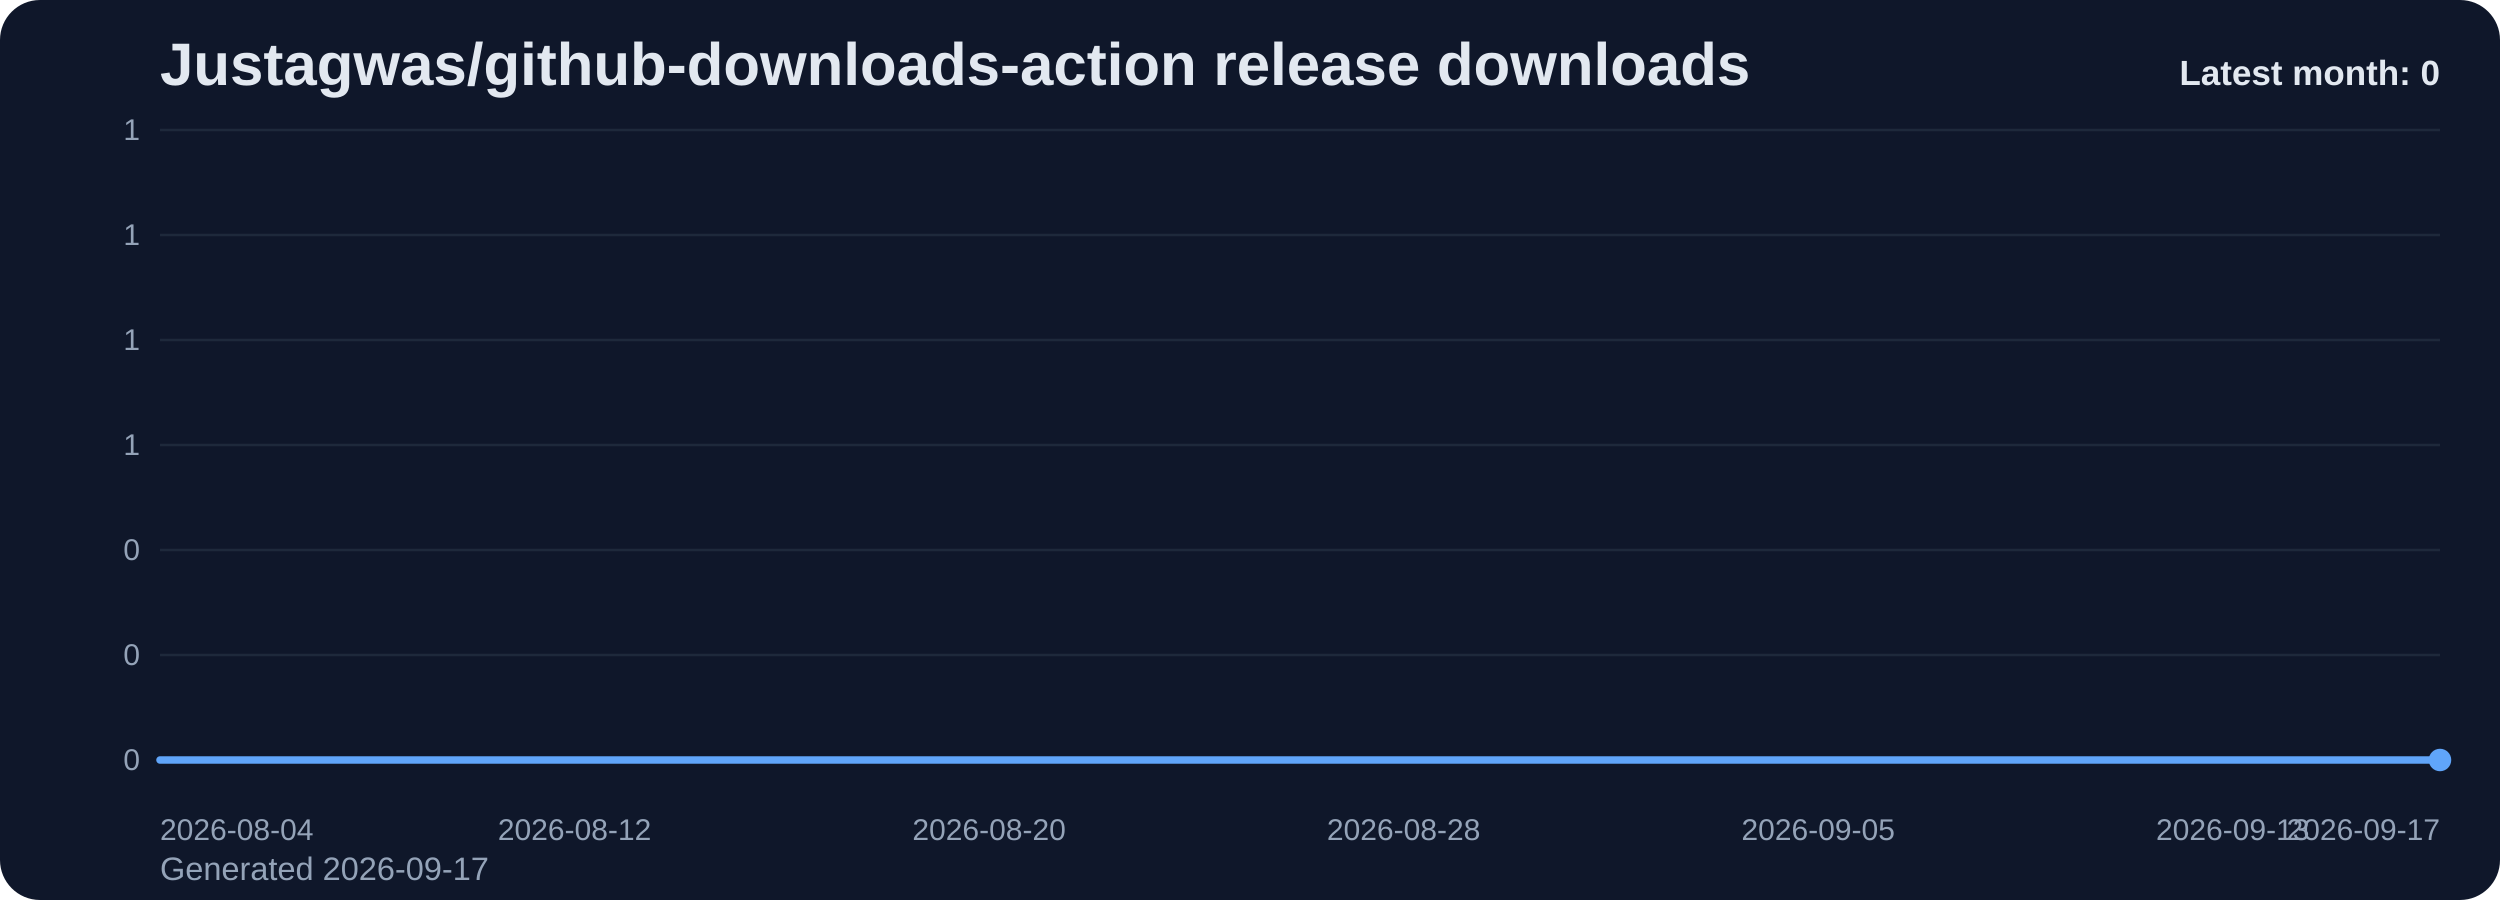
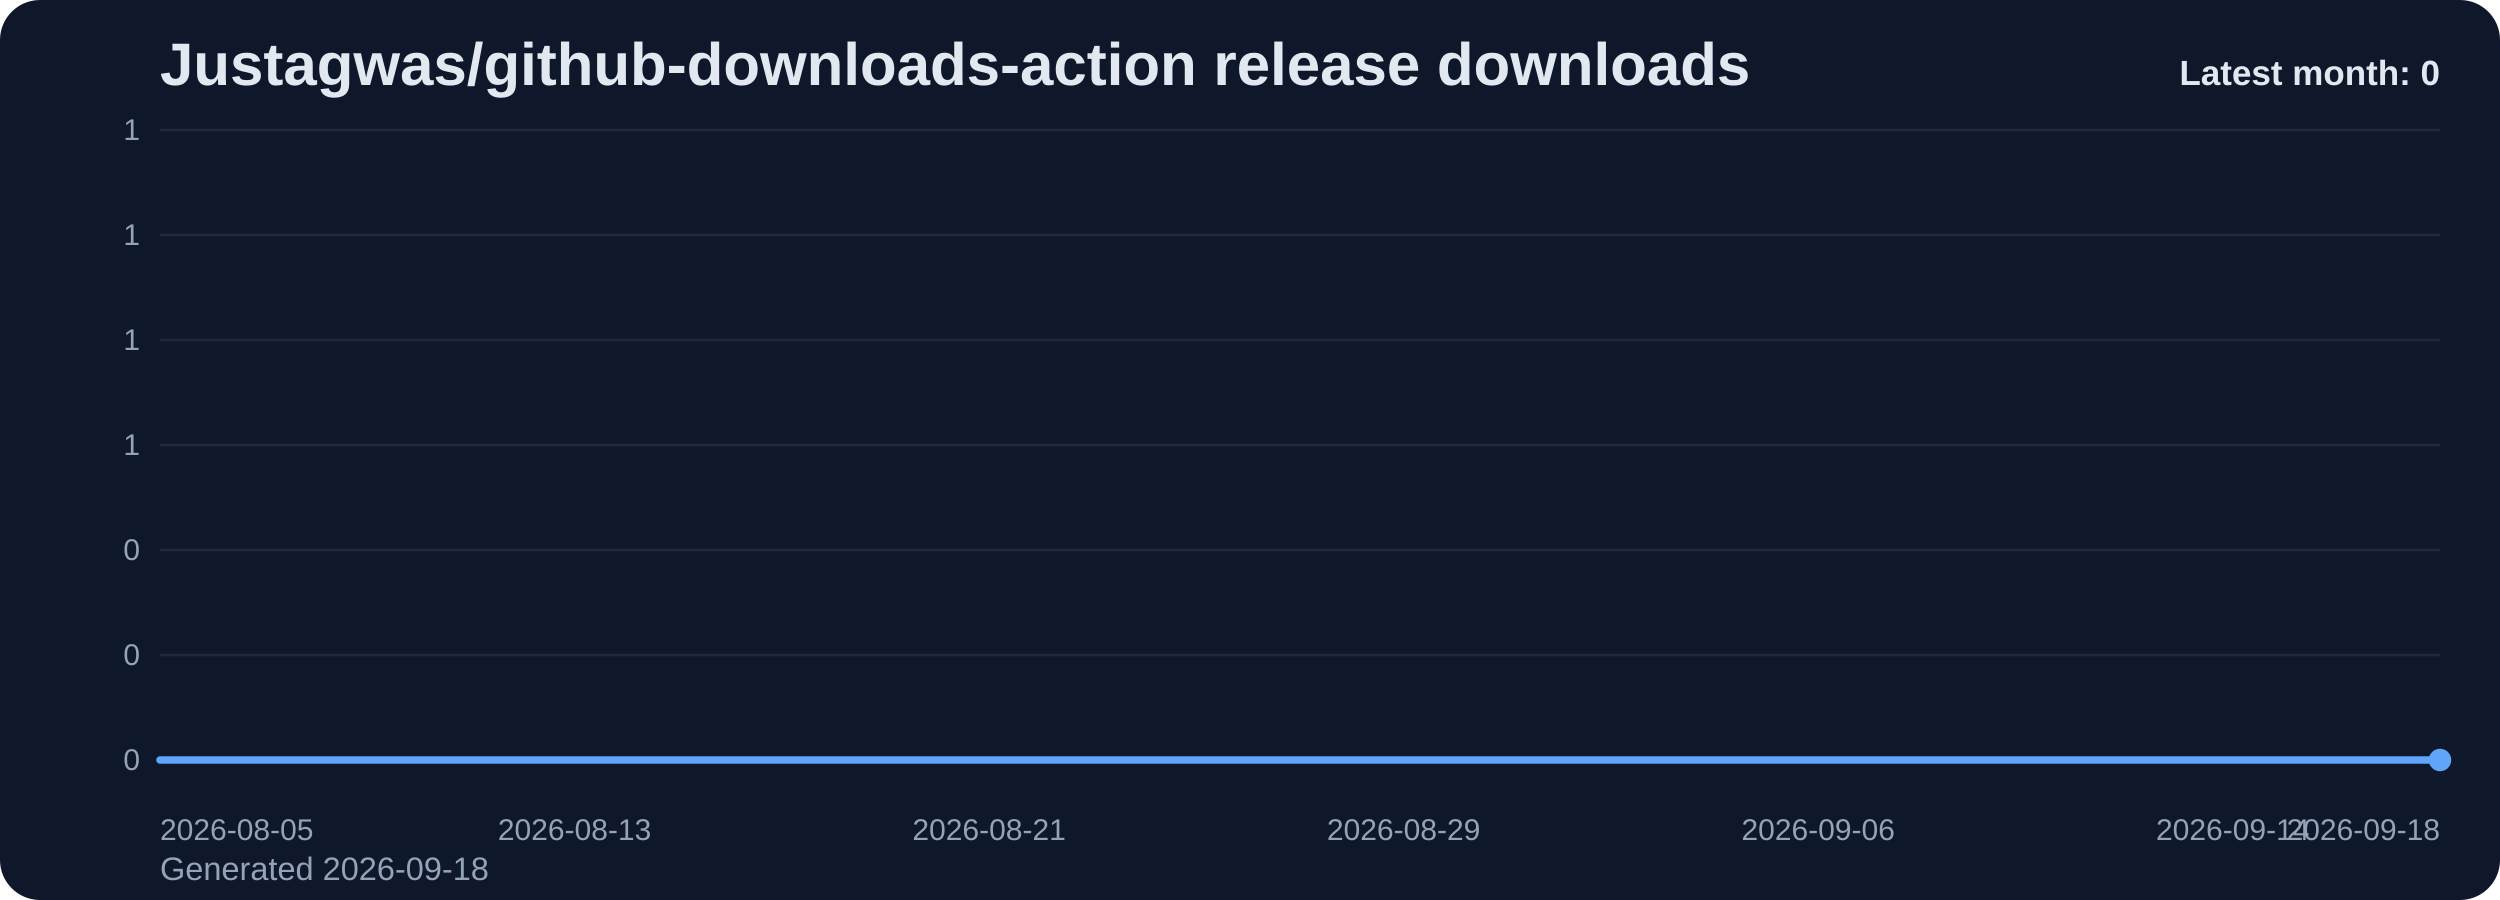
<svg xmlns="http://www.w3.org/2000/svg" viewBox="0 0 1000 360" role="img" aria-label="Justagwas/github-downloads-action release downloads chart">
  <defs>
    <linearGradient id="fill-monthly-slate" x1="0" y1="0" x2="0" y2="1">
      <stop offset="0%" stop-color="#60a5fa" stop-opacity="0.32" />
      <stop offset="100%" stop-color="#60a5fa" stop-opacity="0.05" />
    </linearGradient>
    <style>
      .bg { fill: #0f172a; }
      .title { font: 700 24px Arial, sans-serif; fill: #e2e8f0; }
      .sub { font: 400 13px Arial, sans-serif; fill: #94a3b8; }
      .grid { stroke: #1e293b; stroke-width: 1; }
      .axis { font: 400 12px Arial, sans-serif; fill: #94a3b8; }
      .line { fill: none; stroke: #60a5fa; stroke-width: 3; stroke-linecap: round; stroke-linejoin: round; }
      .dot { fill: #60a5fa; }
      .value { font: 600 11px Arial, sans-serif; fill: #cbd5e1; }
      .latest { font: 700 14px Arial, sans-serif; fill: #e2e8f0; }
    </style>
  </defs>
  <rect class="bg" x="0" y="0" width="1000" height="360" rx="16" />
  <text class="title" x="64" y="34">Justagwas/github-downloads-action release downloads</text>
-   <text class="sub" x="64" y="352">Generated 2026-09-17</text>
+   <text class="sub" x="64" y="352">Generated 2026-09-18</text>
  <line x1="64" y1="52.00" x2="976" y2="52.00" class="grid" />
  <text x="56" y="56.00" text-anchor="end" class="axis">1</text>
  <line x1="64" y1="94.00" x2="976" y2="94.00" class="grid" />
  <text x="56" y="98.00" text-anchor="end" class="axis">1</text>
  <line x1="64" y1="136.00" x2="976" y2="136.00" class="grid" />
  <text x="56" y="140.00" text-anchor="end" class="axis">1</text>
  <line x1="64" y1="178.00" x2="976" y2="178.00" class="grid" />
  <text x="56" y="182.00" text-anchor="end" class="axis">1</text>
  <line x1="64" y1="220.00" x2="976" y2="220.00" class="grid" />
  <text x="56" y="224.00" text-anchor="end" class="axis">0</text>
  <line x1="64" y1="262.00" x2="976" y2="262.00" class="grid" />
  <text x="56" y="266.00" text-anchor="end" class="axis">0</text>
  <line x1="64" y1="304.00" x2="976" y2="304.00" class="grid" />
  <text x="56" y="308.00" text-anchor="end" class="axis">0</text>
  <path d="M 64.00 304 L 64.00 304.00 L 84.73 304.00 L 105.45 304.00 L 126.18 304.00 L 146.91 304.00 L 167.64 304.00 L 188.36 304.00 L 209.09 304.00 L 229.82 304.00 L 250.55 304.00 L 271.27 304.00 L 292.00 304.00 L 312.73 304.00 L 333.45 304.00 L 354.18 304.00 L 374.91 304.00 L 395.64 304.00 L 416.36 304.00 L 437.09 304.00 L 457.82 304.00 L 478.55 304.00 L 499.27 304.00 L 520.00 304.00 L 540.73 304.00 L 561.45 304.00 L 582.18 304.00 L 602.91 304.00 L 623.64 304.00 L 644.36 304.00 L 665.09 304.00 L 685.82 304.00 L 706.55 304.00 L 727.27 304.00 L 748.00 304.00 L 768.73 304.00 L 789.45 304.00 L 810.18 304.00 L 830.91 304.00 L 851.64 304.00 L 872.36 304.00 L 893.09 304.00 L 913.82 304.00 L 934.55 304.00 L 955.27 304.00 L 976.00 304.00 L 976.00 304 Z" fill="url(#fill-monthly-slate)" />
  <polyline class="line" points="64.00,304.00 84.73,304.00 105.45,304.00 126.18,304.00 146.91,304.00 167.64,304.00 188.36,304.00 209.09,304.00 229.82,304.00 250.55,304.00 271.27,304.00 292.00,304.00 312.73,304.00 333.45,304.00 354.18,304.00 374.91,304.00 395.64,304.00 416.36,304.00 437.09,304.00 457.82,304.00 478.55,304.00 499.27,304.00 520.00,304.00 540.73,304.00 561.45,304.00 582.18,304.00 602.91,304.00 623.64,304.00 644.36,304.00 665.09,304.00 685.82,304.00 706.55,304.00 727.27,304.00 748.00,304.00 768.73,304.00 789.45,304.00 810.18,304.00 830.91,304.00 851.64,304.00 872.36,304.00 893.09,304.00 913.82,304.00 934.55,304.00 955.27,304.00 976.00,304.00" />
  <circle class="dot" cx="976.00" cy="304.00" r="4.5" />
-   <text class="axis" x="64.00" y="336" text-anchor="start">2026-08-04</text>
-   <text class="axis" x="229.82" y="336" text-anchor="middle">2026-08-12</text>
-   <text class="axis" x="395.64" y="336" text-anchor="middle">2026-08-20</text>
-   <text class="axis" x="561.45" y="336" text-anchor="middle">2026-08-28</text>
-   <text class="axis" x="727.27" y="336" text-anchor="middle">2026-09-05</text>
-   <text class="axis" x="893.09" y="336" text-anchor="middle">2026-09-13</text>
-   <text class="axis" x="976.00" y="336" text-anchor="end">2026-09-17</text>
+   <text class="axis" x="64.00" y="336" text-anchor="start">2026-08-05</text>
+   <text class="axis" x="229.82" y="336" text-anchor="middle">2026-08-13</text>
+   <text class="axis" x="395.64" y="336" text-anchor="middle">2026-08-21</text>
+   <text class="axis" x="561.45" y="336" text-anchor="middle">2026-08-29</text>
+   <text class="axis" x="727.27" y="336" text-anchor="middle">2026-09-06</text>
+   <text class="axis" x="893.09" y="336" text-anchor="middle">2026-09-14</text>
+   <text class="axis" x="976.00" y="336" text-anchor="end">2026-09-18</text>
  <text class="latest" x="976" y="34" text-anchor="end">Latest month: 0</text>
</svg>
